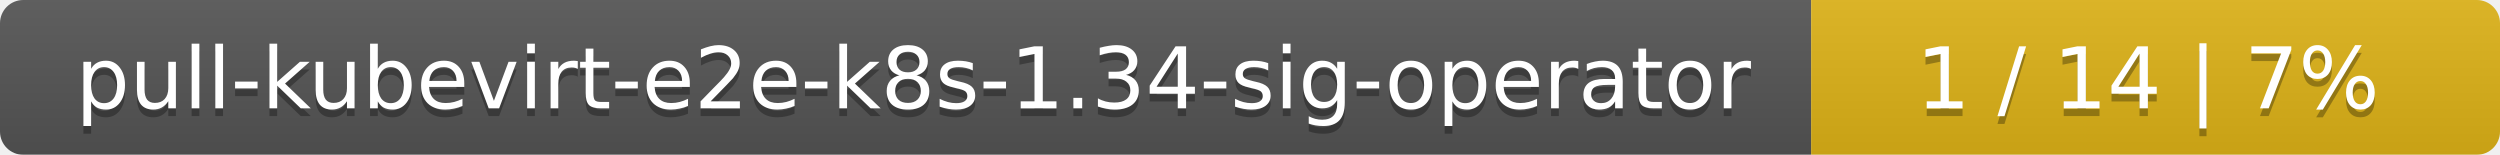
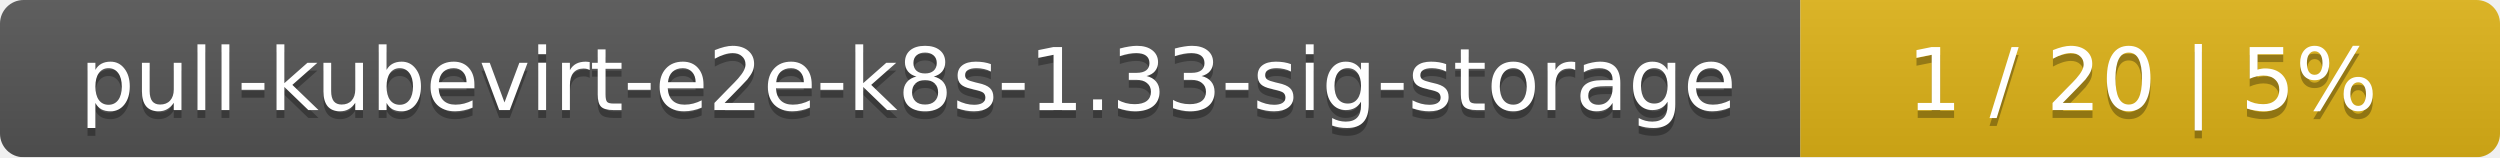
- <svg xmlns="http://www.w3.org/2000/svg" width="323" height="20">
+ <svg xmlns="http://www.w3.org/2000/svg" width="318" height="20">
  <linearGradient id="smooth" x2="0" y2="100%">
    <stop offset="0" stop-color="#bbb" stop-opacity=".1" />
    <stop offset="1" stop-opacity=".1" />
  </linearGradient>
  <mask id="round">
-     <rect width="323" height="20" rx="3" fill="#fff" />
+     <rect width="318" height="20" rx="3" fill="#fff" />
  </mask>
  <g mask="url(#round)">
-     <rect width="234" height="20" fill="#555" />
-     <rect x="234" width="89" height="20" fill="#dfb317" />
-     <rect width="323" height="20" fill="url(#smooth)" />
+     <rect width="229" height="20" fill="#555" />
+     <rect x="229" width="89" height="20" fill="#dfb317" />
+     <rect width="318" height="20" fill="url(#smooth)" />
  </g>
  <g fill="#fff" text-anchor="middle" font-family="DejaVu Sans,Verdana,Geneva,sans-serif" font-size="11">
-     <text x="118" y="15" fill="#010101" fill-opacity=".3">pull-kubevirt-e2e-k8s-1.34-sig-operator</text>
-     <text x="118" y="14">pull-kubevirt-e2e-k8s-1.34-sig-operator</text>
-     <text x="277.5" y="15" fill="#010101" fill-opacity=".3">1 / 14    |    7%</text>
-     <text x="277.5" y="14">1 / 14    |    7%</text>
+     <text x="115.5" y="15" fill="#010101" fill-opacity=".3">pull-kubevirt-e2e-k8s-1.33-sig-storage</text>
+     <text x="115.5" y="14">pull-kubevirt-e2e-k8s-1.33-sig-storage</text>
+     <text x="272.5" y="15" fill="#010101" fill-opacity=".3">1 / 20    |    5%</text>
+     <text x="272.5" y="14">1 / 20    |    5%</text>
  </g>
</svg>
